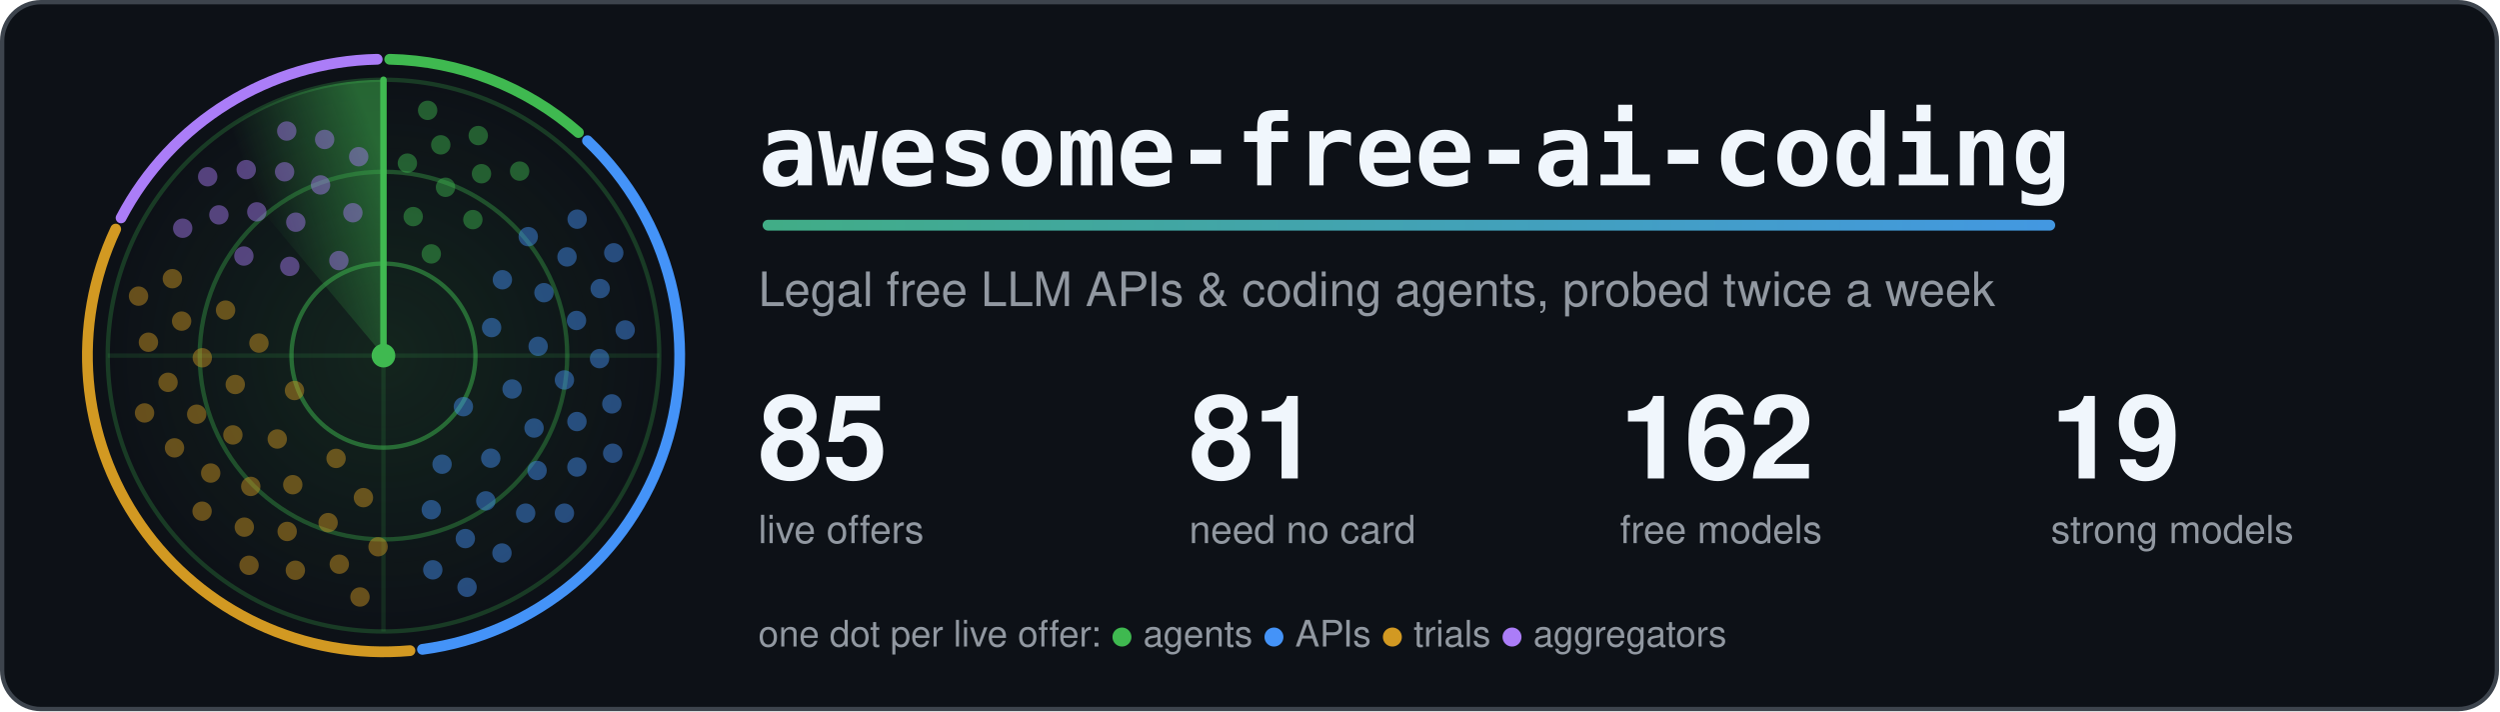
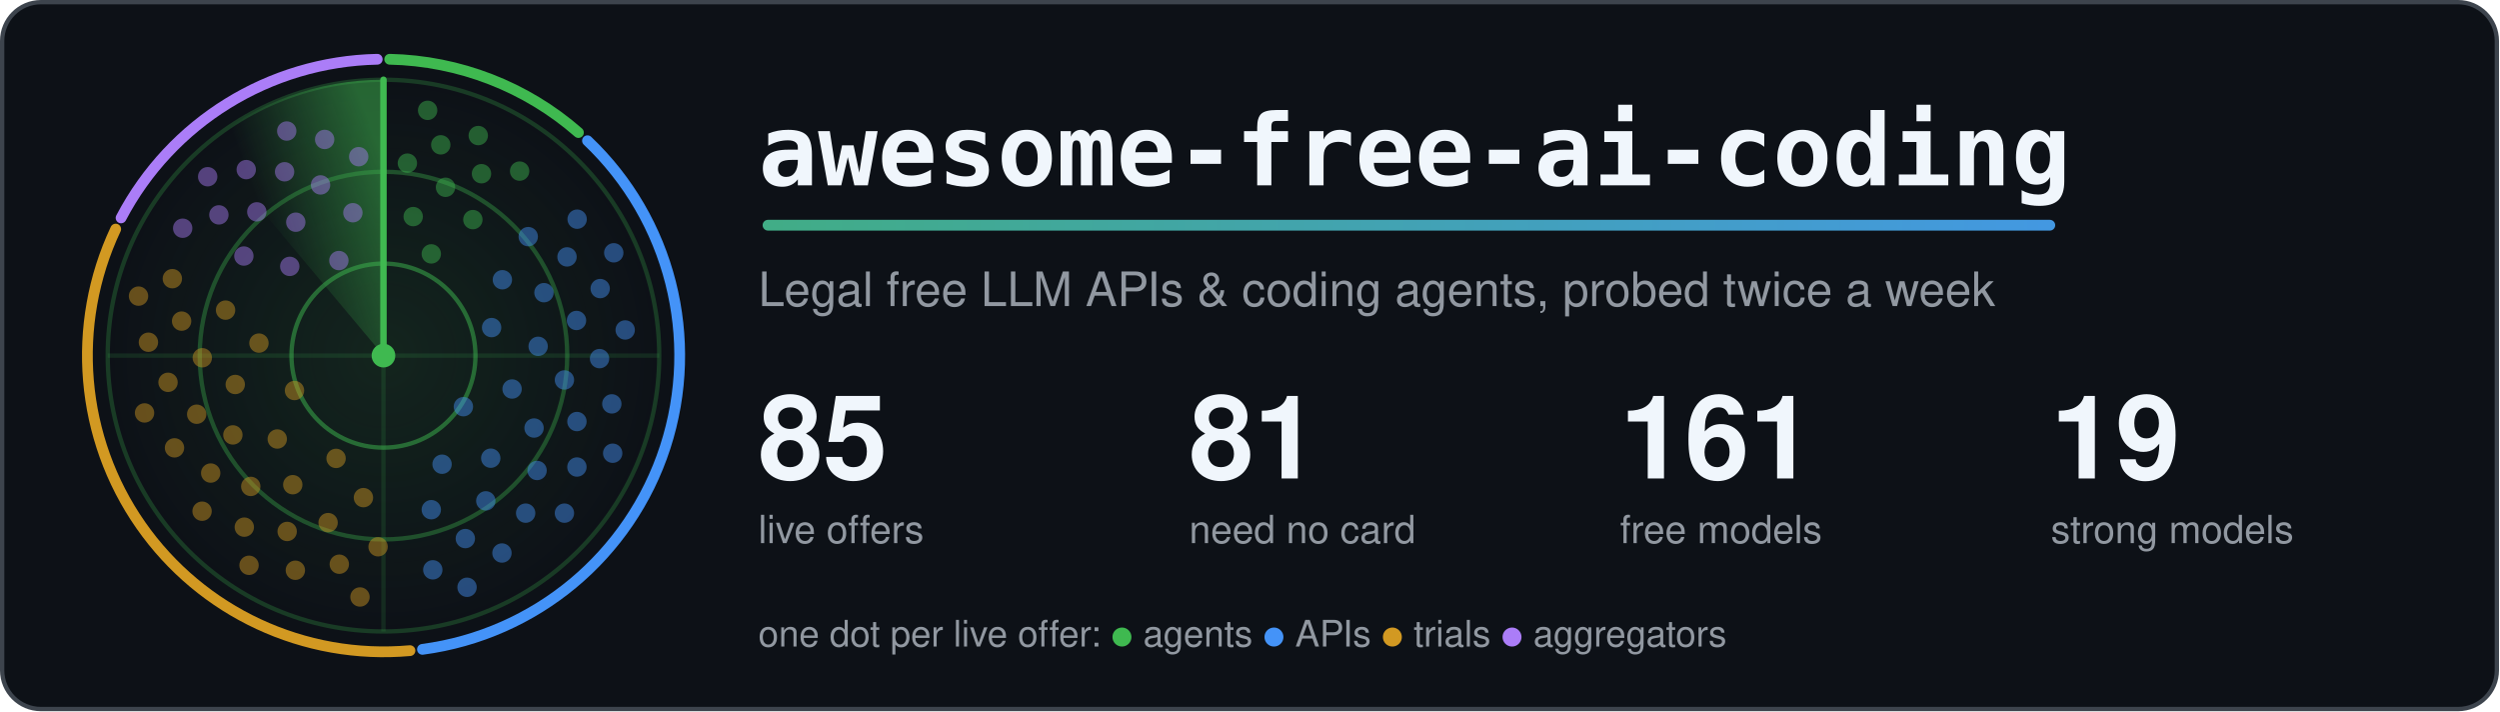
<svg xmlns="http://www.w3.org/2000/svg" width="1160" height="330" viewBox="0 0 1160 330" role="img" aria-labelledby="title">
  <style>.card{fill:#0d1117;stroke:#3d444d}.t{fill:#f0f6fc}.m{fill:#9198a1}.ring{stroke:#3fb950}.hub{fill:#3fb950}.beam{stroke:#3fb950}.s0,.s1,.g0,.g1{stop-color:#3fb950}.a0{stop-color:#3fb950}.a1{stop-color:#4493f8}.dot.agents,.key.agents{fill:#3fb950}.rim.agents{stroke:#3fb950}.dot.apis,.key.apis{fill:#4493f8}.rim.apis{stroke:#4493f8}.dot.trials,.key.trials{fill:#d29922}.rim.trials{stroke:#d29922}.dot.aggregators,.key.aggregators{fill:#ab7df8}.rim.aggregators{stroke:#ab7df8}.rim{fill:none}.s0{stop-opacity:.5}.s1,.g1{stop-opacity:0}.g0{stop-opacity:.12}.dot{opacity:.45;animation:ping 6s linear infinite}@keyframes ping{0%,4%{opacity:1}55%,100%{opacity:.45}}.turning{animation:turn 6s linear infinite}@keyframes turn{to{transform:rotate(360deg)}}@media (prefers-reduced-motion: reduce) {.dot { animation: none; opacity: 1 } .turning { animation: none }}</style>
  <defs>
    <linearGradient id="accent" gradientUnits="userSpaceOnUse" x1="0" y1="0" x2="1100" y2="0">
      <stop class="a0" offset="0" />
      <stop class="a1" offset="1" />
    </linearGradient>
  </defs>
  <rect class="card" x="1" y="1" width="1158" height="328" rx="18" stroke-width="2" />
  <defs>
    <radialGradient id="glow">
      <stop class="g0" offset="0" />
      <stop class="g1" offset="1" />
    </radialGradient>
  </defs>
  <circle cx="178.0" cy="165.0" r="128.0" fill="url(#glow)" />
  <circle class="ring" cx="178.0" cy="165.0" r="42.7" fill="none" stroke-width="2" stroke-opacity=".5" />
  <circle class="ring" cx="178.0" cy="165.0" r="85.3" fill="none" stroke-width="2" stroke-opacity=".35" />
  <circle class="ring" cx="178.0" cy="165.0" r="128.0" fill="none" stroke-width="2" stroke-opacity=".25" />
  <path class="ring" d="M50.0 165.0H306.0M178.0 37.0V293.0" stroke-width="2" stroke-opacity=".15" />
  <path class="rim agents" d="M180.9 27.5A137.5 137.5 0 0 1 268.5 61.5" stroke-width="5" stroke-linecap="round" />
  <path class="rim apis" d="M272.7 65.3A137.5 137.5 0 0 1 196.1 301.3" stroke-width="5" stroke-linecap="round" />
  <path class="rim trials" d="M190.3 301.9A137.5 137.5 0 0 1 53.7 106.3" stroke-width="5" stroke-linecap="round" />
  <path class="rim aggregators" d="M56.2 101.1A137.5 137.5 0 0 1 175.1 27.5" stroke-width="5" stroke-linecap="round" />
  <defs>
    <linearGradient id="sweep" gradientUnits="userSpaceOnUse" x1="178.0" y1="75.4" x2="120.4" y2="96.4">
      <stop class="s0" offset="0" />
      <stop class="s1" offset="1" />
    </linearGradient>
  </defs>
  <g class="turning" style="transform-origin:178.0px 165.0px">
    <path fill="url(#sweep)" d="M178.0 165.0L95.7 66.9A128.0 128.0 0 0 1 178.0 37.0Z" />
    <line class="beam" x1="178.0" y1="165.0" x2="178.0" y2="37.0" stroke-width="3" stroke-linecap="round" />
  </g>
  <circle class="dot agents" cx="200.2" cy="117.8" r="4.5" style="animation-delay:0.42s" />
  <circle class="dot agents" cx="191.8" cy="100.5" r="4.5" style="animation-delay:0.20s" />
  <circle class="dot agents" cx="219.5" cy="101.9" r="4.5" style="animation-delay:0.56s" />
  <circle class="dot agents" cx="206.8" cy="86.9" r="4.5" style="animation-delay:0.34s" />
  <circle class="dot agents" cx="189.1" cy="75.7" r="4.5" style="animation-delay:0.12s" />
  <circle class="dot agents" cx="223.5" cy="80.6" r="4.5" style="animation-delay:0.47s" />
  <circle class="dot agents" cx="204.6" cy="67.2" r="4.5" style="animation-delay:0.25s" />
  <circle class="dot agents" cx="241.2" cy="79.4" r="4.5" style="animation-delay:0.61s" />
  <circle class="dot agents" cx="222.0" cy="62.9" r="4.5" style="animation-delay:0.39s" />
  <circle class="dot agents" cx="198.5" cy="51.2" r="4.5" style="animation-delay:0.17s" />
  <circle class="dot apis" cx="215.1" cy="188.7" r="4.5" style="animation-delay:2.04s" />
  <circle class="dot apis" cx="228.2" cy="152.0" r="4.5" style="animation-delay:1.26s" />
  <circle class="dot apis" cx="205.2" cy="215.4" r="4.5" style="animation-delay:2.53s" />
  <circle class="dot apis" cx="237.7" cy="180.5" r="4.5" style="animation-delay:1.74s" />
  <circle class="dot apis" cx="233.2" cy="129.8" r="4.5" style="animation-delay:0.96s" />
  <circle class="dot apis" cx="227.8" cy="212.6" r="4.5" style="animation-delay:2.23s" />
  <circle class="dot apis" cx="249.8" cy="160.7" r="4.5" style="animation-delay:1.44s" />
  <circle class="dot apis" cx="200.2" cy="236.5" r="4.5" style="animation-delay:2.71s" />
  <circle class="dot apis" cx="247.9" cy="198.6" r="4.5" style="animation-delay:1.93s" />
  <circle class="dot apis" cx="252.5" cy="135.8" r="4.5" style="animation-delay:1.14s" />
  <circle class="dot apis" cx="225.5" cy="232.4" r="4.5" style="animation-delay:2.41s" />
  <circle class="dot apis" cx="262.0" cy="176.3" r="4.5" style="animation-delay:1.63s" />
  <circle class="dot apis" cx="245.2" cy="109.8" r="4.5" style="animation-delay:0.84s" />
  <circle class="dot apis" cx="249.3" cy="218.3" r="4.5" style="animation-delay:2.11s" />
  <circle class="dot apis" cx="267.6" cy="148.7" r="4.5" style="animation-delay:1.33s" />
  <circle class="dot apis" cx="216.0" cy="249.9" r="4.5" style="animation-delay:2.60s" />
  <circle class="dot apis" cx="267.8" cy="195.6" r="4.5" style="animation-delay:1.81s" />
  <circle class="dot apis" cx="263.2" cy="119.2" r="4.5" style="animation-delay:1.03s" />
  <circle class="dot apis" cx="244.0" cy="238.1" r="4.5" style="animation-delay:2.30s" />
  <circle class="dot apis" cx="278.3" cy="166.4" r="4.5" style="animation-delay:1.51s" />
  <circle class="dot apis" cx="200.9" cy="264.4" r="4.5" style="animation-delay:2.78s" />
  <circle class="dot apis" cx="267.8" cy="216.7" r="4.5" style="animation-delay:2.00s" />
  <circle class="dot apis" cx="278.6" cy="133.9" r="4.5" style="animation-delay:1.21s" />
  <circle class="dot apis" cx="233.0" cy="256.6" r="4.5" style="animation-delay:2.48s" />
  <circle class="dot apis" cx="284.0" cy="187.4" r="4.5" style="animation-delay:1.70s" />
  <circle class="dot apis" cx="267.9" cy="101.7" r="4.5" style="animation-delay:0.91s" />
  <circle class="dot apis" cx="262.0" cy="238.1" r="4.5" style="animation-delay:2.18s" />
  <circle class="dot apis" cx="290.2" cy="153.1" r="4.5" style="animation-delay:1.40s" />
  <circle class="dot apis" cx="216.8" cy="272.5" r="4.5" style="animation-delay:2.67s" />
  <circle class="dot apis" cx="284.4" cy="210.3" r="4.5" style="animation-delay:1.88s" />
  <circle class="dot apis" cx="284.9" cy="117.3" r="4.5" style="animation-delay:1.10s" />
  <circle class="dot trials" cx="136.7" cy="181.2" r="4.5" style="animation-delay:4.14s" />
  <circle class="dot trials" cx="156.0" cy="212.7" r="4.5" style="animation-delay:3.41s" />
  <circle class="dot trials" cx="120.2" cy="159.2" r="4.5" style="animation-delay:4.60s" />
  <circle class="dot trials" cx="128.7" cy="203.7" r="4.5" style="animation-delay:3.86s" />
  <circle class="dot trials" cx="168.7" cy="230.9" r="4.5" style="animation-delay:3.13s" />
  <circle class="dot trials" cx="109.2" cy="178.4" r="4.5" style="animation-delay:4.32s" />
  <circle class="dot trials" cx="135.9" cy="224.9" r="4.5" style="animation-delay:3.59s" />
  <circle class="dot trials" cx="104.7" cy="143.9" r="4.5" style="animation-delay:4.77s" />
  <circle class="dot trials" cx="108.1" cy="201.8" r="4.5" style="animation-delay:4.04s" />
  <circle class="dot trials" cx="152.3" cy="242.5" r="4.5" style="animation-delay:3.31s" />
  <circle class="dot trials" cx="93.9" cy="166.0" r="4.5" style="animation-delay:4.49s" />
  <circle class="dot trials" cx="116.4" cy="225.7" r="4.5" style="animation-delay:3.76s" />
  <circle class="dot trials" cx="175.5" cy="253.7" r="4.5" style="animation-delay:3.03s" />
  <circle class="dot trials" cx="91.3" cy="192.2" r="4.5" style="animation-delay:4.21s" />
  <circle class="dot trials" cx="133.3" cy="246.6" r="4.5" style="animation-delay:3.48s" />
  <circle class="dot trials" cx="84.3" cy="149.0" r="4.5" style="animation-delay:4.66s" />
  <circle class="dot trials" cx="97.8" cy="219.5" r="4.5" style="animation-delay:3.93s" />
  <circle class="dot trials" cx="157.5" cy="261.8" r="4.5" style="animation-delay:3.20s" />
  <circle class="dot trials" cx="78.0" cy="177.4" r="4.5" style="animation-delay:4.38s" />
  <circle class="dot trials" cx="113.4" cy="244.6" r="4.5" style="animation-delay:3.65s" />
  <circle class="dot trials" cx="80.0" cy="129.3" r="4.5" style="animation-delay:4.83s" />
  <circle class="dot trials" cx="81.0" cy="207.8" r="4.5" style="animation-delay:4.10s" />
  <circle class="dot trials" cx="137.1" cy="264.6" r="4.5" style="animation-delay:3.37s" />
  <circle class="dot trials" cx="68.9" cy="158.8" r="4.5" style="animation-delay:4.55s" />
  <circle class="dot trials" cx="93.8" cy="237.2" r="4.5" style="animation-delay:3.82s" />
  <circle class="dot trials" cx="167.1" cy="277.0" r="4.5" style="animation-delay:3.09s" />
  <circle class="dot trials" cx="67.1" cy="191.6" r="4.5" style="animation-delay:4.28s" />
  <circle class="dot trials" cx="115.6" cy="262.3" r="4.5" style="animation-delay:3.54s" />
  <circle class="dot trials" cx="64.3" cy="137.4" r="4.5" style="animation-delay:4.73s" />
  <circle class="dot aggregators" cx="157.3" cy="120.9" r="4.5" style="animation-delay:5.58s" />
  <circle class="dot aggregators" cx="134.5" cy="123.6" r="4.5" style="animation-delay:5.23s" />
  <circle class="dot aggregators" cx="163.8" cy="98.7" r="4.5" style="animation-delay:5.80s" />
  <circle class="dot aggregators" cx="137.3" cy="103.1" r="4.5" style="animation-delay:5.44s" />
  <circle class="dot aggregators" cx="113.2" cy="118.8" r="4.5" style="animation-delay:5.09s" />
  <circle class="dot aggregators" cx="148.8" cy="85.8" r="4.5" style="animation-delay:5.66s" />
  <circle class="dot aggregators" cx="119.2" cy="98.3" r="4.5" style="animation-delay:5.31s" />
  <circle class="dot aggregators" cx="166.5" cy="72.7" r="4.5" style="animation-delay:5.88s" />
  <circle class="dot aggregators" cx="132.1" cy="79.7" r="4.5" style="animation-delay:5.53s" />
  <circle class="dot aggregators" cx="101.6" cy="99.7" r="4.5" style="animation-delay:5.17s" />
  <circle class="dot aggregators" cx="150.7" cy="64.7" r="4.5" style="animation-delay:5.75s" />
  <circle class="dot aggregators" cx="114.3" cy="78.7" r="4.5" style="animation-delay:5.39s" />
  <circle class="dot aggregators" cx="84.8" cy="105.9" r="4.5" style="animation-delay:5.04s" />
  <circle class="dot aggregators" cx="133.1" cy="60.8" r="4.5" style="animation-delay:5.61s" />
  <circle class="dot aggregators" cx="96.4" cy="82.0" r="4.5" style="animation-delay:5.26s" />
  <circle class="hub" cx="178.0" cy="165.0" r="5.5" />
  <text class="t" x="352" y="86" font-family="ui-monospace, SFMono-Regular, Menlo, Consolas, monospace" font-size="46" font-weight="700">awesome-free-ai-coding</text>
  <rect x="354" y="102" width="600" height="5" rx="2.5" fill="url(#accent)" />
  <text class="m" x="352" y="142" font-family="-apple-system, BlinkMacSystemFont, 'Segoe UI', Helvetica, Arial, sans-serif" font-size="22">Legal free LLM APIs &amp; coding agents, probed twice a week</text>
  <text class="t" x="352" y="222" font-family="-apple-system, BlinkMacSystemFont, 'Segoe UI', Helvetica, Arial, sans-serif" font-size="54" font-weight="700">85</text>
  <text class="m" x="352" y="252" font-family="-apple-system, BlinkMacSystemFont, 'Segoe UI', Helvetica, Arial, sans-serif" font-size="18">live offers</text>
  <text class="t" x="552" y="222" font-family="-apple-system, BlinkMacSystemFont, 'Segoe UI', Helvetica, Arial, sans-serif" font-size="54" font-weight="700">81</text>
  <text class="m" x="552" y="252" font-family="-apple-system, BlinkMacSystemFont, 'Segoe UI', Helvetica, Arial, sans-serif" font-size="18">need no card</text>
-   <text class="t" x="752" y="222" font-family="-apple-system, BlinkMacSystemFont, 'Segoe UI', Helvetica, Arial, sans-serif" font-size="54" font-weight="700">162</text>
+   <text class="t" x="752" y="222" font-family="-apple-system, BlinkMacSystemFont, 'Segoe UI', Helvetica, Arial, sans-serif" font-size="54" font-weight="700">161</text>
  <text class="m" x="752" y="252" font-family="-apple-system, BlinkMacSystemFont, 'Segoe UI', Helvetica, Arial, sans-serif" font-size="18">free models</text>
  <text class="t" x="952" y="222" font-family="-apple-system, BlinkMacSystemFont, 'Segoe UI', Helvetica, Arial, sans-serif" font-size="54" font-weight="700">19</text>
  <text class="m" x="952" y="252" font-family="-apple-system, BlinkMacSystemFont, 'Segoe UI', Helvetica, Arial, sans-serif" font-size="18">strong models</text>
  <text class="m" x="352" y="300" font-family="-apple-system, BlinkMacSystemFont, 'Segoe UI', Helvetica, Arial, sans-serif" font-size="17">one dot per live offer: <tspan class="key agents">●</tspan> agents <tspan class="key apis">●</tspan> APIs <tspan class="key trials">●</tspan> trials <tspan class="key aggregators">●</tspan> aggregators</text>
</svg>
